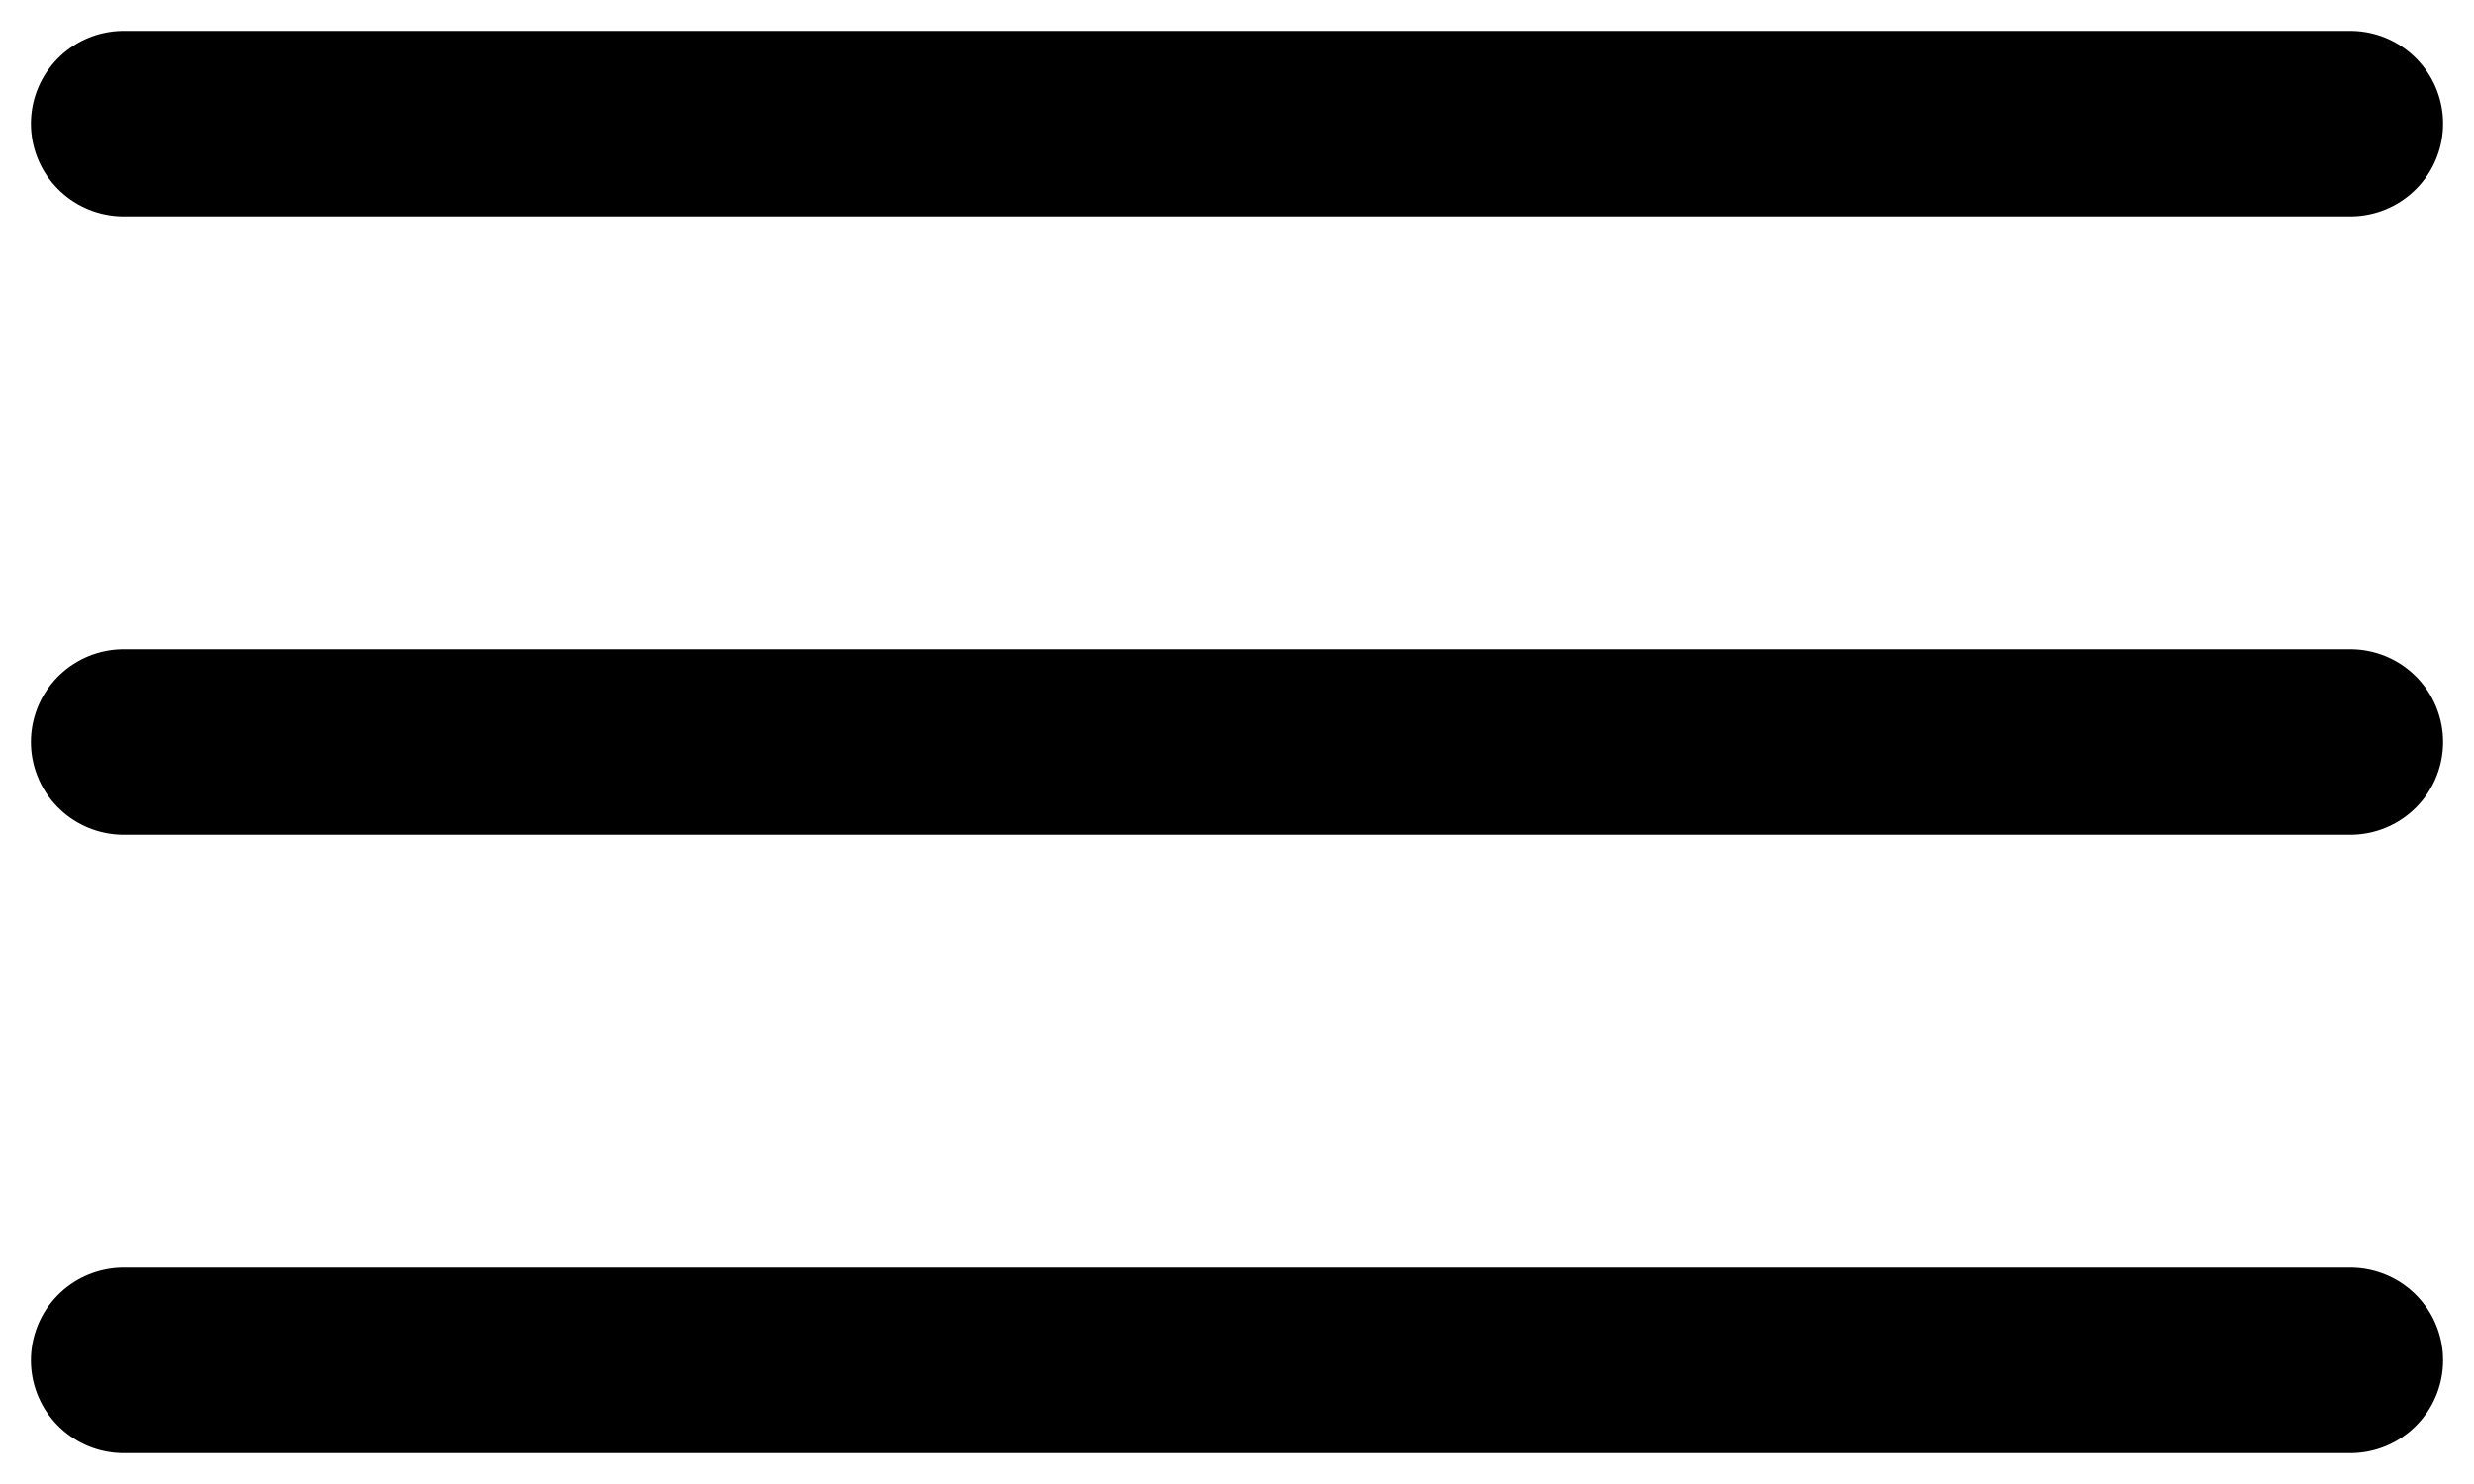
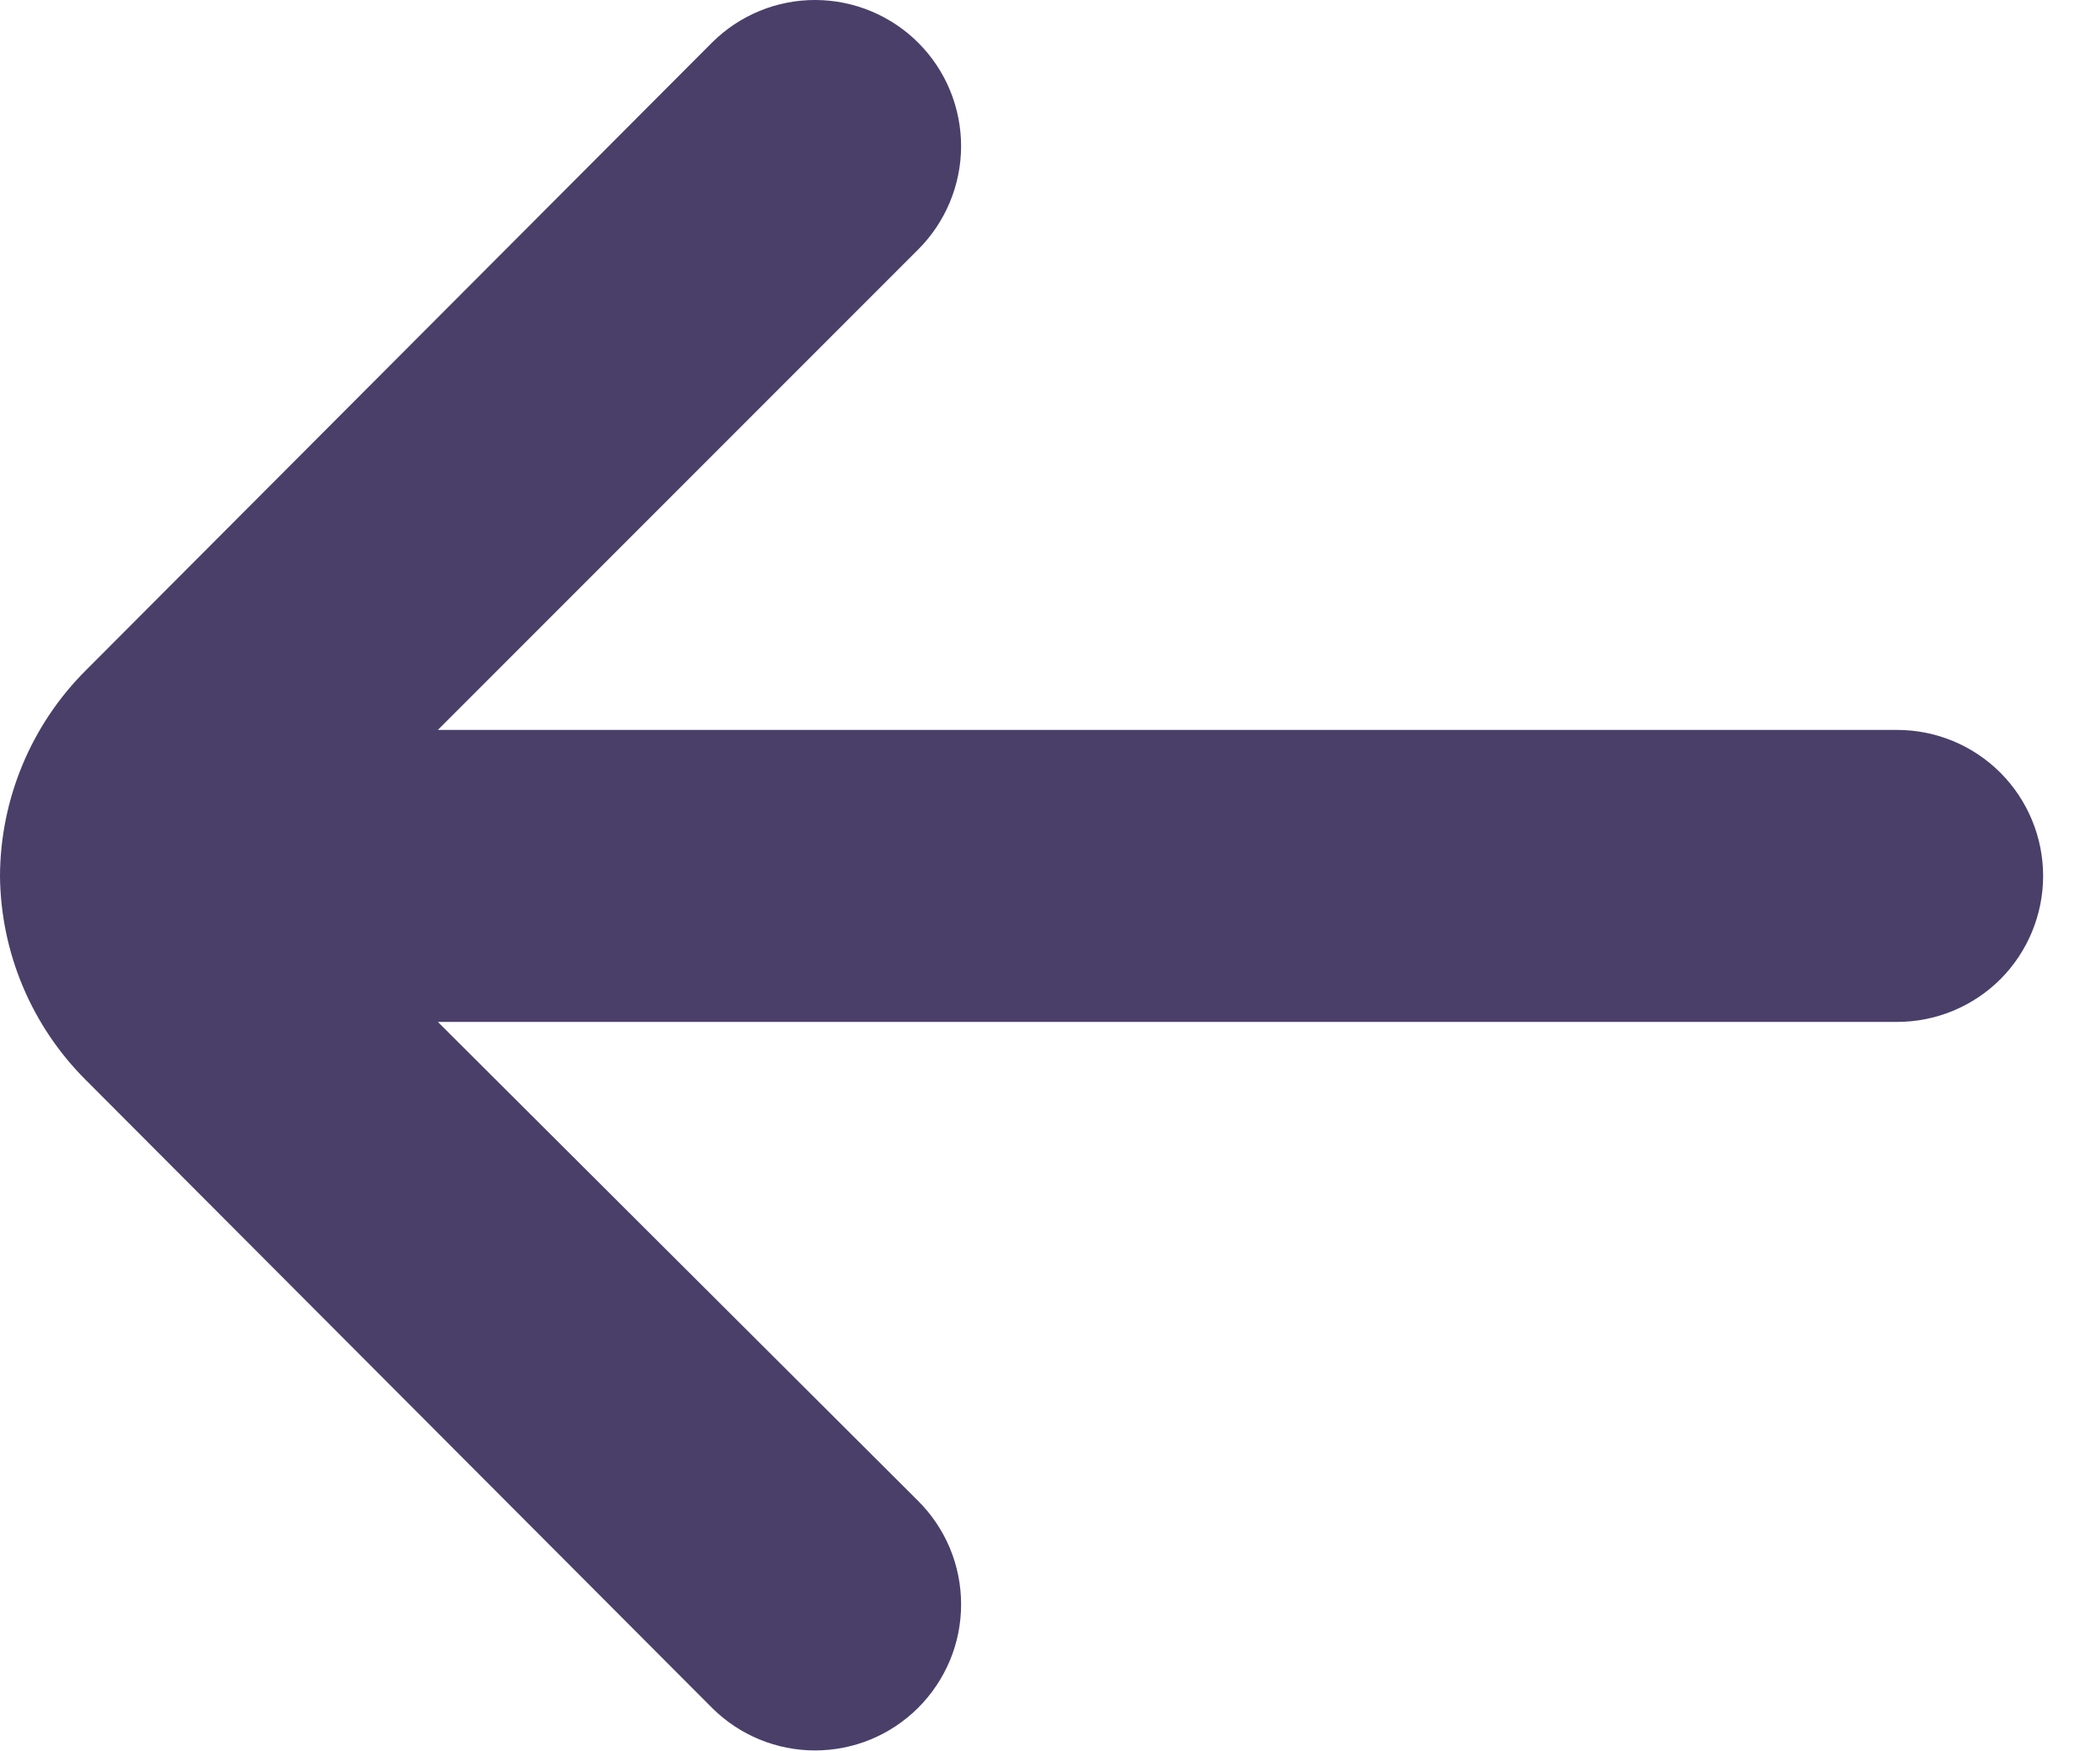
- <svg xmlns="http://www.w3.org/2000/svg" width="20" height="12" viewBox="0 0 20 12" fill="none">
-   <path d="M1 1H19M1 6H19M1 11H19" stroke="black" stroke-width="1.5" stroke-linecap="round" />
+ <svg xmlns="http://www.w3.org/2000/svg" width="24" height="20" viewBox="0 0 24 20" fill="none">
+   <path d="M-5.91278e-05 10.008C0.008 10.886 0.362 11.725 0.984 12.343L8.139 19.515C8.452 19.826 8.874 20 9.315 20C9.756 20 10.178 19.826 10.491 19.515C10.647 19.36 10.771 19.175 10.856 18.972C10.941 18.769 10.984 18.551 10.984 18.331C10.984 18.111 10.941 17.893 10.856 17.689C10.771 17.486 10.647 17.302 10.491 17.147L5.004 11.676L21.682 11.676C22.125 11.676 22.549 11.5 22.862 11.188C23.174 10.875 23.35 10.45 23.35 10.008C23.35 9.566 23.174 9.142 22.862 8.829C22.549 8.516 22.125 8.34 21.682 8.34L5.004 8.34L10.491 2.853C10.805 2.541 10.982 2.117 10.984 1.675C10.985 1.232 10.811 0.807 10.499 0.493C10.187 0.179 9.763 0.002 9.321 9.53674e-06C8.878 -0.002 8.453 0.173 8.139 0.485L0.984 7.656C0.358 8.279 0.004 9.125 -5.91278e-05 10.008Z" fill="#4A3F69" />
</svg>
